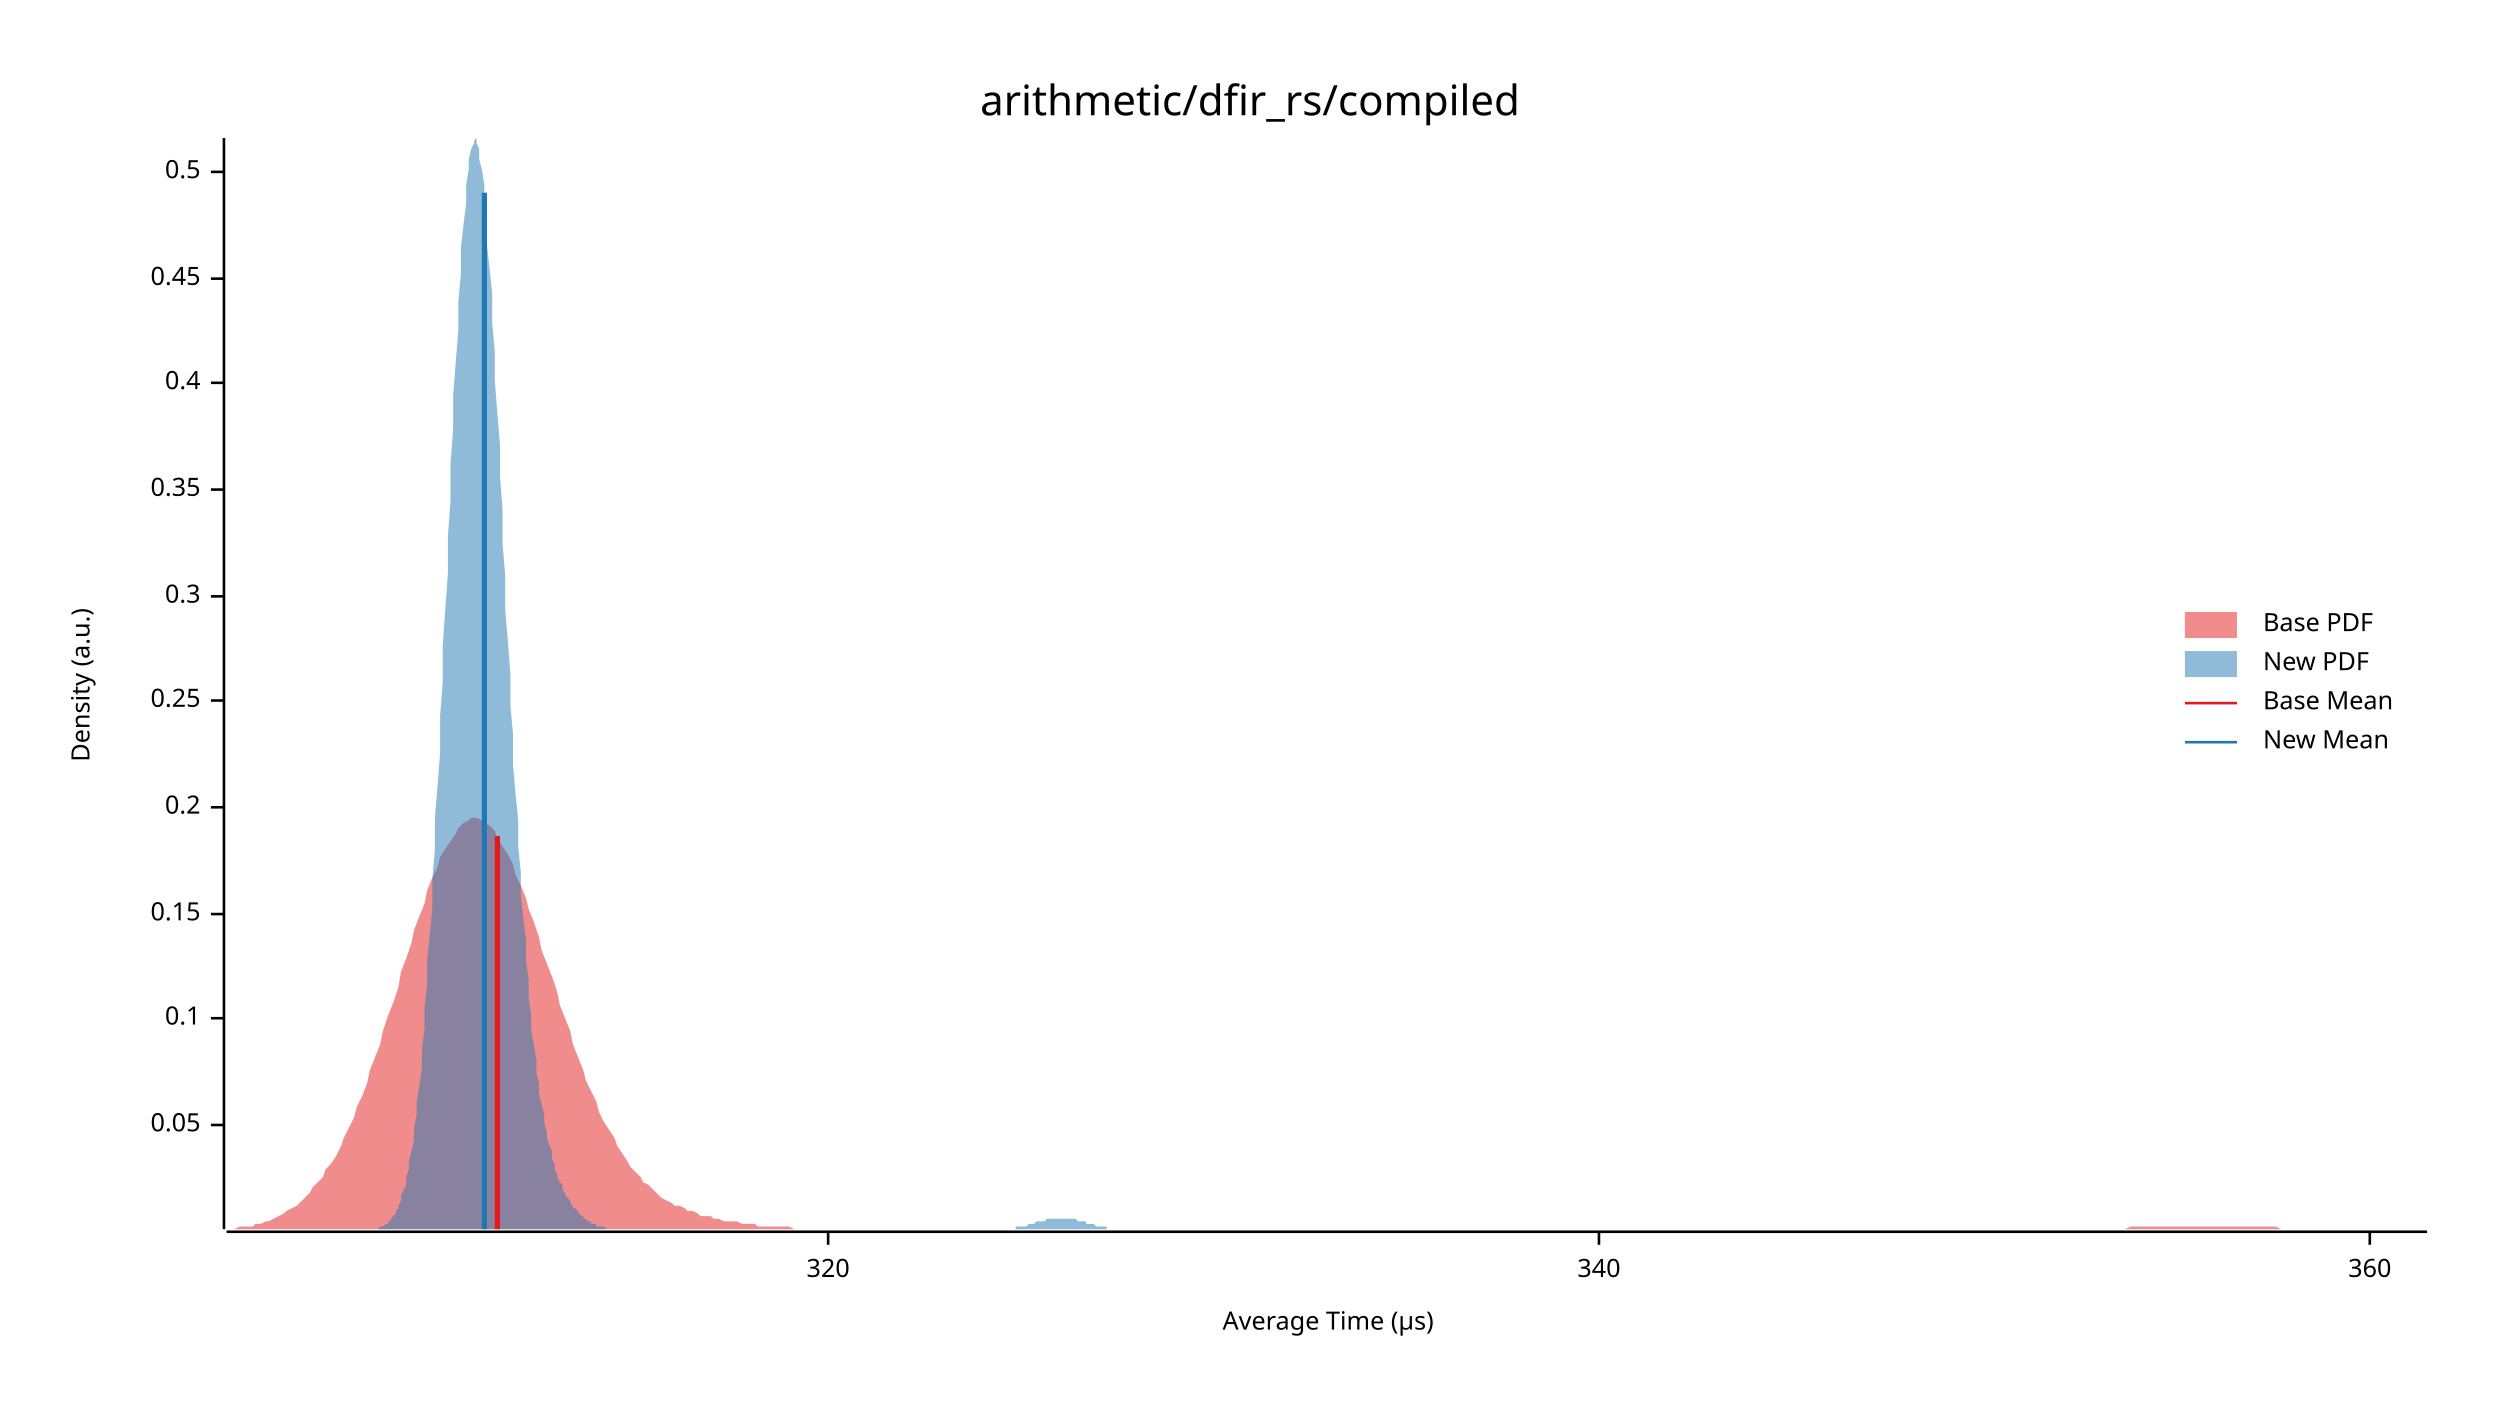
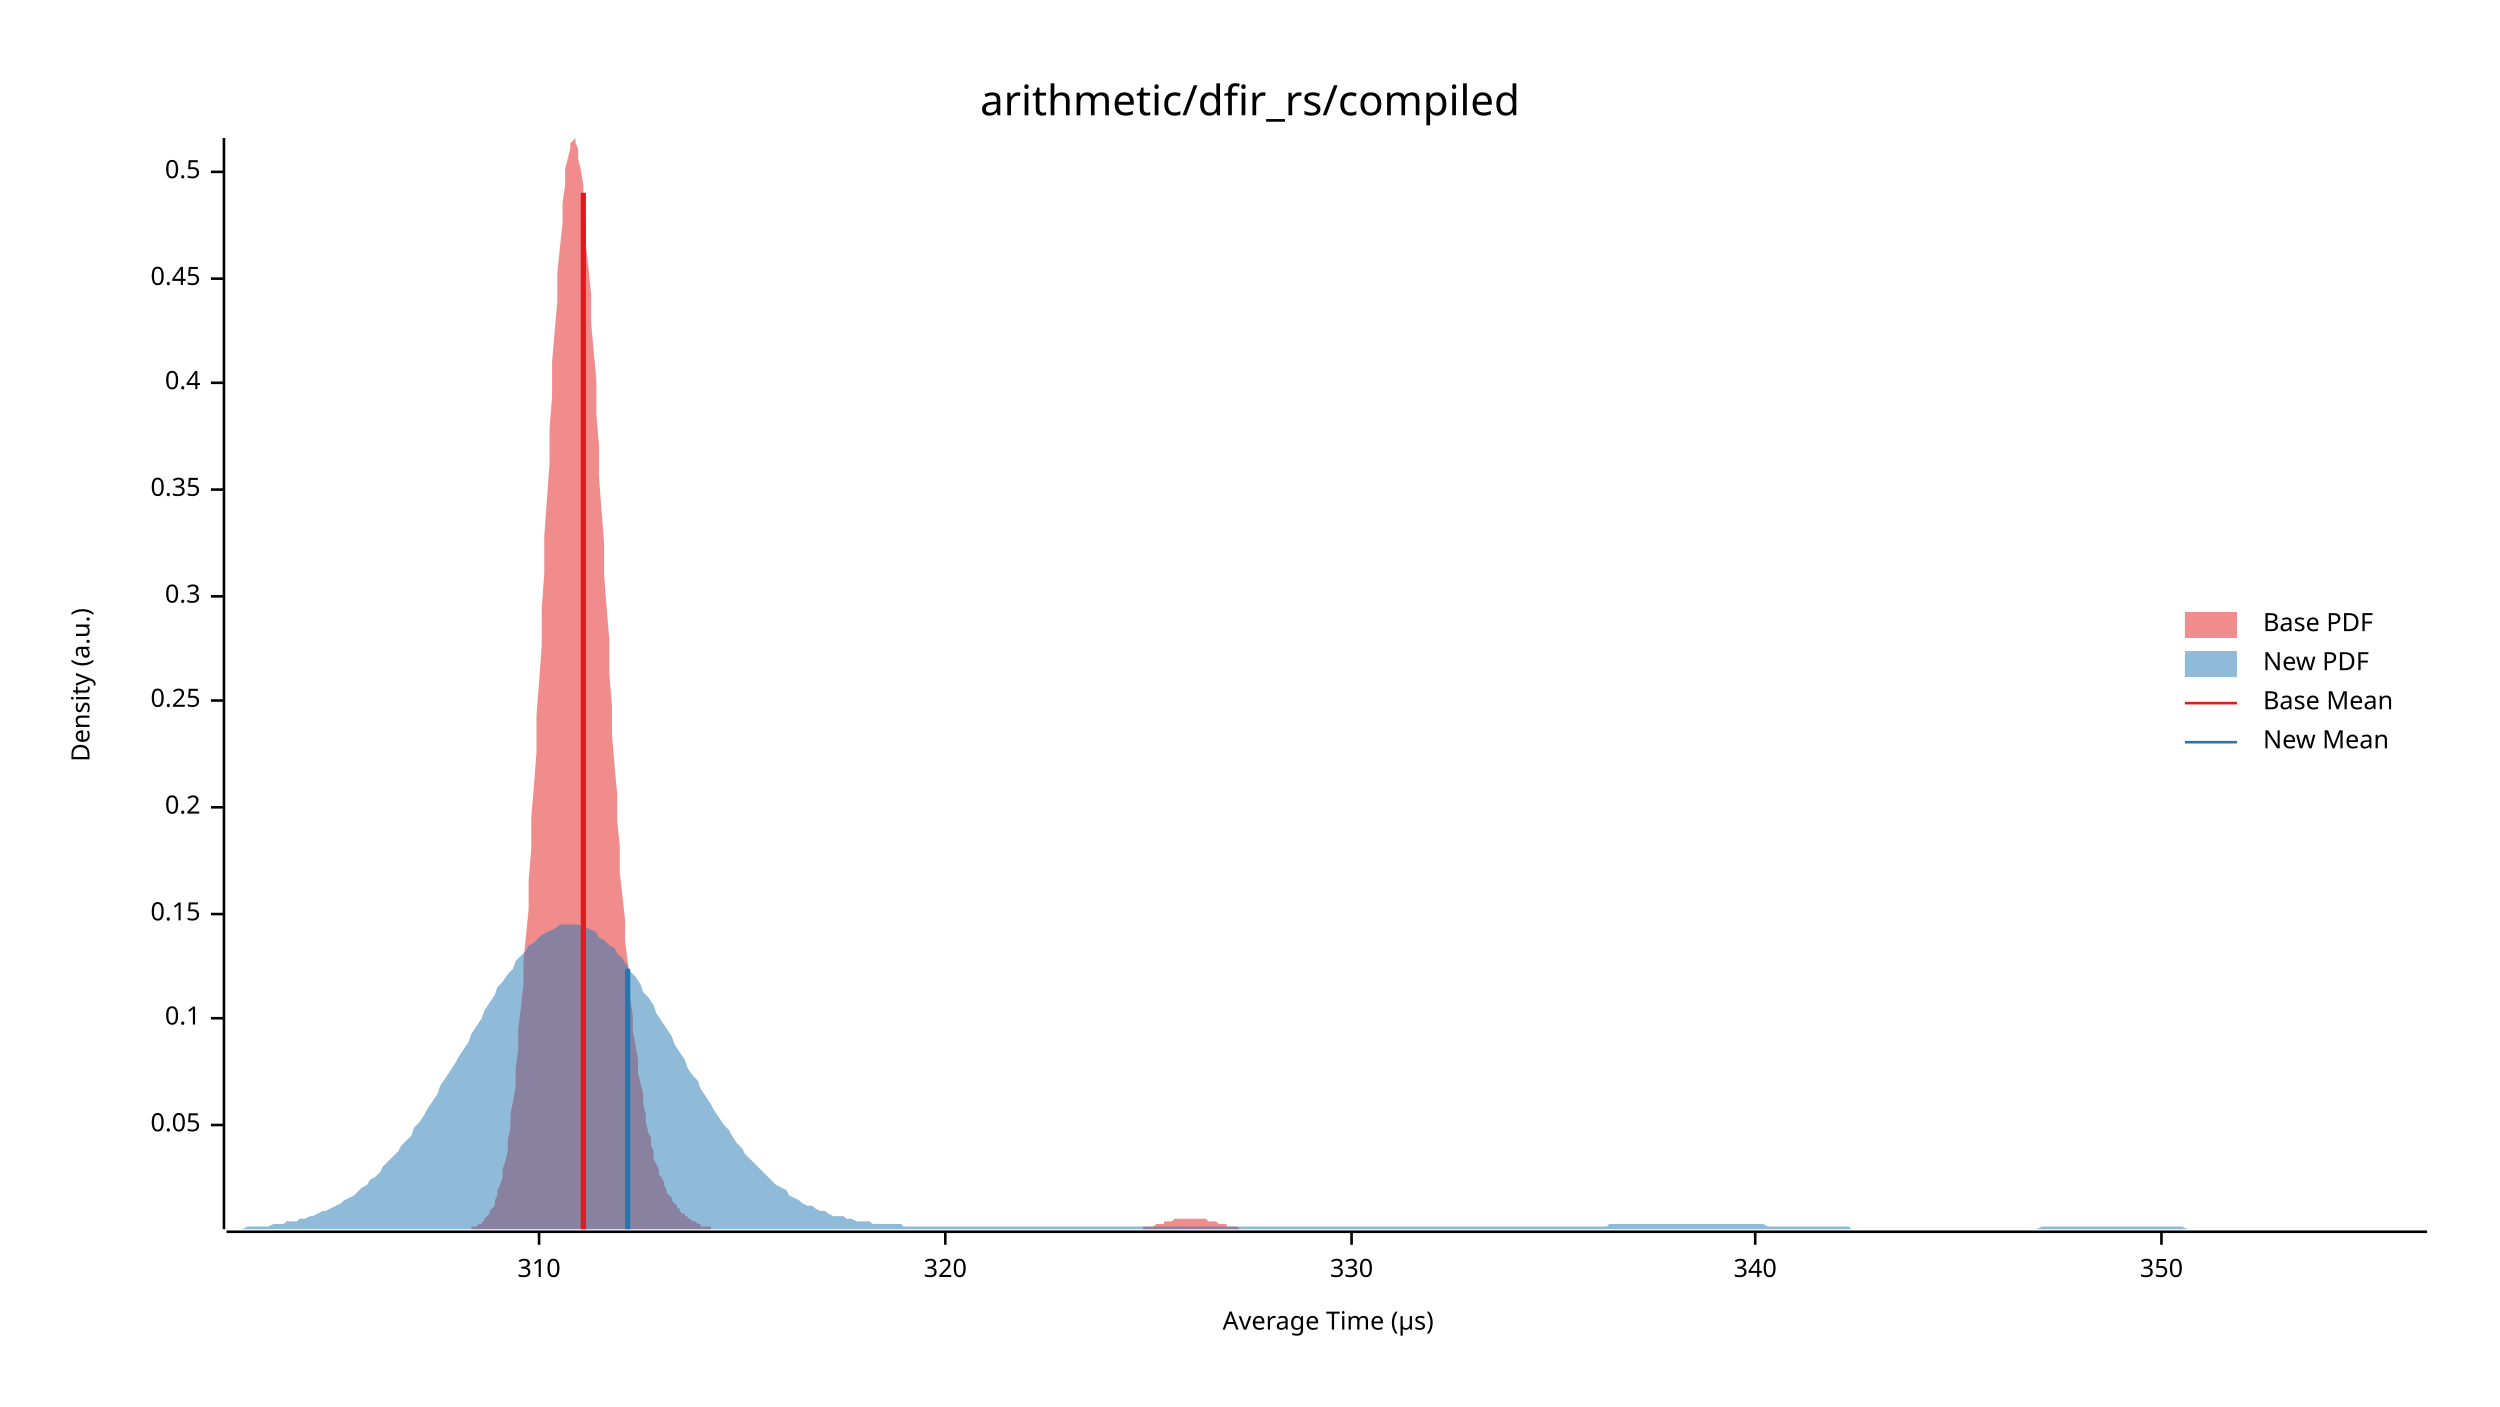
<svg xmlns="http://www.w3.org/2000/svg" width="960" height="540" viewBox="0 0 960 540">
  <text x="480" y="32" dy="0.76em" text-anchor="middle" font-family="sans-serif" font-size="16.129" opacity="1" fill="#000000">
arithmetic/dfir_rs/compiled
</text>
  <text x="27" y="263" dy="0.76em" text-anchor="middle" font-family="sans-serif" font-size="9.677" opacity="1" fill="#000000" transform="rotate(270, 27, 263)">
Density (a.u.)
</text>
  <text x="510" y="513" dy="-0.5ex" text-anchor="middle" font-family="sans-serif" font-size="9.677" opacity="1" fill="#000000">
Average Time (µs)
</text>
  <polyline fill="none" opacity="1" stroke="#000000" stroke-width="1" points="86,53 86,472 " />
  <text x="77" y="432" dy="0.5ex" text-anchor="end" font-family="sans-serif" font-size="9.677" opacity="1" fill="#000000">
0.05
</text>
  <polyline fill="none" opacity="1" stroke="#000000" stroke-width="1" points="81,432 86,432 " />
  <text x="77" y="391" dy="0.5ex" text-anchor="end" font-family="sans-serif" font-size="9.677" opacity="1" fill="#000000">
0.1
</text>
  <polyline fill="none" opacity="1" stroke="#000000" stroke-width="1" points="81,391 86,391 " />
  <text x="77" y="351" dy="0.5ex" text-anchor="end" font-family="sans-serif" font-size="9.677" opacity="1" fill="#000000">
0.15
</text>
  <polyline fill="none" opacity="1" stroke="#000000" stroke-width="1" points="81,351 86,351 " />
  <text x="77" y="310" dy="0.5ex" text-anchor="end" font-family="sans-serif" font-size="9.677" opacity="1" fill="#000000">
0.2
</text>
  <polyline fill="none" opacity="1" stroke="#000000" stroke-width="1" points="81,310 86,310 " />
  <text x="77" y="269" dy="0.5ex" text-anchor="end" font-family="sans-serif" font-size="9.677" opacity="1" fill="#000000">
0.25
</text>
  <polyline fill="none" opacity="1" stroke="#000000" stroke-width="1" points="81,269 86,269 " />
  <text x="77" y="229" dy="0.5ex" text-anchor="end" font-family="sans-serif" font-size="9.677" opacity="1" fill="#000000">
0.3
</text>
  <polyline fill="none" opacity="1" stroke="#000000" stroke-width="1" points="81,229 86,229 " />
  <text x="77" y="188" dy="0.5ex" text-anchor="end" font-family="sans-serif" font-size="9.677" opacity="1" fill="#000000">
0.35
</text>
  <polyline fill="none" opacity="1" stroke="#000000" stroke-width="1" points="81,188 86,188 " />
  <text x="77" y="147" dy="0.5ex" text-anchor="end" font-family="sans-serif" font-size="9.677" opacity="1" fill="#000000">
0.4
</text>
  <polyline fill="none" opacity="1" stroke="#000000" stroke-width="1" points="81,147 86,147 " />
  <text x="77" y="107" dy="0.5ex" text-anchor="end" font-family="sans-serif" font-size="9.677" opacity="1" fill="#000000">
0.45
</text>
  <polyline fill="none" opacity="1" stroke="#000000" stroke-width="1" points="81,107 86,107 " />
  <text x="77" y="66" dy="0.5ex" text-anchor="end" font-family="sans-serif" font-size="9.677" opacity="1" fill="#000000">
0.5
</text>
  <polyline fill="none" opacity="1" stroke="#000000" stroke-width="1" points="81,66 86,66 " />
  <polyline fill="none" opacity="1" stroke="#000000" stroke-width="1" points="87,473 932,473 " />
-   <text x="318" y="483" dy="0.76em" text-anchor="middle" font-family="sans-serif" font-size="9.677" opacity="1" fill="#000000">
+   <text x="207" y="483" dy="0.76em" text-anchor="middle" font-family="sans-serif" font-size="9.677" opacity="1" fill="#000000">
+ 310
+ </text>
+   <polyline fill="none" opacity="1" stroke="#000000" stroke-width="1" points="207,473 207,478 " />
+   <text x="363" y="483" dy="0.76em" text-anchor="middle" font-family="sans-serif" font-size="9.677" opacity="1" fill="#000000">
320
</text>
-   <polyline fill="none" opacity="1" stroke="#000000" stroke-width="1" points="318,473 318,478 " />
-   <text x="614" y="483" dy="0.76em" text-anchor="middle" font-family="sans-serif" font-size="9.677" opacity="1" fill="#000000">
+   <polyline fill="none" opacity="1" stroke="#000000" stroke-width="1" points="363,473 363,478 " />
+   <text x="519" y="483" dy="0.76em" text-anchor="middle" font-family="sans-serif" font-size="9.677" opacity="1" fill="#000000">
+ 330
+ </text>
+   <polyline fill="none" opacity="1" stroke="#000000" stroke-width="1" points="519,473 519,478 " />
+   <text x="674" y="483" dy="0.76em" text-anchor="middle" font-family="sans-serif" font-size="9.677" opacity="1" fill="#000000">
340
</text>
-   <polyline fill="none" opacity="1" stroke="#000000" stroke-width="1" points="614,473 614,478 " />
-   <text x="910" y="483" dy="0.76em" text-anchor="middle" font-family="sans-serif" font-size="9.677" opacity="1" fill="#000000">
- 360
+   <polyline fill="none" opacity="1" stroke="#000000" stroke-width="1" points="674,473 674,478 " />
+   <text x="830" y="483" dy="0.76em" text-anchor="middle" font-family="sans-serif" font-size="9.677" opacity="1" fill="#000000">
+ 350
</text>
-   <polyline fill="none" opacity="1" stroke="#000000" stroke-width="1" points="910,473 910,478 " />
-   <polygon opacity="0.5" fill="#E31A1C" points="87,472 88,472 90,472 92,471 93,471 95,471 97,471 98,470 100,470 102,469 103,469 105,468 107,467 109,466 110,465 112,464 114,463 115,462 117,460 119,458 120,456 122,454 124,452 125,449 127,447 129,444 131,440 132,437 134,433 136,429 137,425 139,421 141,416 142,411 144,406 146,401 147,396 149,390 151,385 153,379 154,373 156,368 158,362 159,357 161,352 163,347 164,342 166,337 168,333 169,329 171,326 173,323 175,320 176,318 178,316 180,315 181,314 183,314 185,315 186,316 188,317 190,319 191,322 193,325 195,328 197,332 198,336 200,340 202,345 203,349 205,354 207,360 208,365 210,370 212,375 214,381 215,386 217,391 219,396 220,401 222,406 224,411 225,415 227,419 229,423 230,427 232,431 234,434 236,437 237,440 239,443 241,446 242,448 244,450 246,452 247,454 249,455 251,457 252,458 254,460 256,461 258,462 259,463 261,463 263,464 264,465 266,465 268,466 269,467 271,467 273,467 274,468 276,468 278,469 280,469 281,469 283,469 285,470 286,470 288,470 290,470 291,471 293,471 295,471 296,471 298,471 300,471 302,471 303,471 305,472 307,472 308,472 310,472 312,472 313,472 315,472 317,472 318,472 320,472 322,472 324,472 325,472 327,472 329,472 330,472 332,472 334,472 335,472 337,472 339,472 341,472 342,472 344,472 346,472 347,472 349,472 351,472 352,472 354,472 356,472 357,472 359,472 361,472 363,472 364,472 366,472 368,472 369,472 371,472 373,472 374,472 376,472 378,472 379,472 381,472 383,472 385,472 386,472 388,472 390,472 391,472 393,472 395,472 396,472 398,472 400,472 401,472 403,472 405,472 407,472 408,472 410,472 412,472 413,472 415,472 417,472 418,472 420,472 422,472 423,472 425,472 427,472 429,472 430,472 432,472 434,472 435,472 437,472 439,472 440,472 442,472 444,472 445,472 447,472 449,472 451,472 452,472 454,472 456,472 457,472 459,472 461,472 462,472 464,472 466,472 468,472 469,472 471,472 473,472 474,472 476,472 478,472 479,472 481,472 483,472 484,472 486,472 488,472 490,472 491,472 493,472 495,472 496,472 498,472 500,472 501,472 503,472 505,472 506,472 508,472 510,472 512,472 513,472 515,472 517,472 518,472 520,472 522,472 523,472 525,472 527,472 528,472 530,472 532,472 534,472 535,472 537,472 539,472 540,472 542,472 544,472 545,472 547,472 549,472 550,472 552,472 554,472 556,472 557,472 559,472 561,472 562,472 564,472 566,472 567,472 569,472 571,472 573,472 574,472 576,472 578,472 579,472 581,472 583,472 584,472 586,472 588,472 589,472 591,472 593,472 595,472 596,472 598,472 600,472 601,472 603,472 605,472 606,472 608,472 610,472 611,472 613,472 615,472 617,472 618,472 620,472 622,472 623,472 625,472 627,472 628,472 630,472 632,472 633,472 635,472 637,472 639,472 640,472 642,472 644,472 645,472 647,472 649,472 650,472 652,472 654,472 655,472 657,472 659,472 661,472 662,472 664,472 666,472 667,472 669,472 671,472 672,472 674,472 676,472 677,472 679,472 681,472 683,472 684,472 686,472 688,472 689,472 691,472 693,472 694,472 696,472 698,472 700,472 701,472 703,472 705,472 706,472 708,472 710,472 711,472 713,472 715,472 716,472 718,472 720,472 722,472 723,472 725,472 727,472 728,472 730,472 732,472 733,472 735,472 737,472 738,472 740,472 742,472 744,472 745,472 747,472 749,472 750,472 752,472 754,472 755,472 757,472 759,472 760,472 762,472 764,472 766,472 767,472 769,472 771,472 772,472 774,472 776,472 777,472 779,472 781,472 782,472 784,472 786,472 788,472 789,472 791,472 793,472 794,472 796,472 798,472 799,472 801,472 803,472 804,472 806,472 808,472 810,472 811,472 813,472 815,472 816,472 818,471 820,471 821,471 823,471 825,471 827,471 828,471 830,471 832,471 833,471 835,471 837,471 838,471 840,471 842,471 843,471 845,471 847,471 849,471 850,471 852,471 854,471 855,471 857,471 859,471 860,471 862,471 864,471 865,471 867,471 869,471 871,471 872,471 874,471 876,472 877,472 879,472 881,472 882,472 884,472 886,472 887,472 889,472 891,472 893,472 894,472 896,472 898,472 899,472 901,472 903,472 904,472 906,472 908,472 909,472 911,472 913,472 915,472 916,472 918,472 920,472 921,472 923,472 925,472 926,472 928,472 930,472 932,472 932,472 87,472 " />
-   <polygon opacity="0.5" fill="#1F78B4" points="143,472 144,472 144,472 145,472 146,471 146,471 147,471 147,471 148,470 149,470 149,469 150,469 150,468 151,467 152,466 152,465 153,464 153,463 154,461 154,459 155,457 156,455 156,452 157,449 157,446 158,442 159,438 159,433 160,428 160,423 161,417 162,410 162,403 163,395 163,387 164,378 164,369 165,359 166,349 166,338 167,326 167,314 168,302 169,289 169,275 170,262 170,248 171,234 172,220 172,206 173,192 173,178 174,165 174,152 175,139 176,127 176,116 177,105 177,95 178,86 179,78 179,71 180,65 180,61 181,57 182,55 182,54 183,53 183,55 184,57 184,61 185,65 186,71 186,78 187,85 187,94 188,103 189,113 189,124 190,135 190,146 191,159 192,171 192,183 193,196 193,209 194,221 194,234 195,246 196,259 196,271 197,282 197,294 198,305 199,315 199,325 200,335 200,344 201,353 202,361 202,369 203,376 203,383 204,390 204,396 205,401 206,407 206,412 207,416 207,420 208,424 209,428 209,431 210,435 210,437 211,440 212,442 212,445 213,447 213,449 214,451 214,452 215,454 216,455 216,457 217,458 217,459 218,460 219,461 219,462 220,463 220,464 221,464 222,465 222,466 223,466 223,467 224,467 224,468 225,468 226,469 226,469 227,469 227,470 228,470 229,470 229,471 230,471 230,471 231,471 232,471 232,471 233,472 233,472 234,472 234,472 235,472 236,472 236,472 237,472 237,472 238,472 239,472 239,472 240,472 240,472 241,472 242,472 242,472 243,472 243,472 244,472 244,472 245,472 246,472 246,472 247,472 247,472 248,472 249,472 249,472 250,472 250,472 251,472 252,472 252,472 253,472 253,472 254,472 254,472 255,472 256,472 256,472 257,472 257,472 258,472 259,472 259,472 260,472 260,472 261,472 262,472 262,472 263,472 263,472 264,472 264,472 265,472 266,472 266,472 267,472 267,472 268,472 269,472 269,472 270,472 270,472 271,472 272,472 272,472 273,472 273,472 274,472 274,472 275,472 276,472 276,472 277,472 277,472 278,472 279,472 279,472 280,472 280,472 281,472 282,472 282,472 283,472 283,472 284,472 284,472 285,472 286,472 286,472 287,472 287,472 288,472 289,472 289,472 290,472 290,472 291,472 292,472 292,472 293,472 293,472 294,472 294,472 295,472 296,472 296,472 297,472 297,472 298,472 299,472 299,472 300,472 300,472 301,472 302,472 302,472 303,472 303,472 304,472 304,472 305,472 306,472 306,472 307,472 307,472 308,472 309,472 309,472 310,472 310,472 311,472 312,472 312,472 313,472 313,472 314,472 314,472 315,472 316,472 316,472 317,472 317,472 318,472 319,472 319,472 320,472 320,472 321,472 322,472 322,472 323,472 323,472 324,472 324,472 325,472 326,472 326,472 327,472 327,472 328,472 329,472 329,472 330,472 330,472 331,472 332,472 332,472 333,472 333,472 334,472 334,472 335,472 336,472 336,472 337,472 337,472 338,472 339,472 339,472 340,472 340,472 341,472 342,472 342,472 343,472 343,472 344,472 345,472 345,472 346,472 346,472 347,472 347,472 348,472 349,472 349,472 350,472 350,472 351,472 352,472 352,472 353,472 353,472 354,472 355,472 355,472 356,472 356,472 357,472 357,472 358,472 359,472 359,472 360,472 360,472 361,472 362,472 362,472 363,472 363,472 364,472 365,472 365,472 366,472 366,472 367,472 367,472 368,472 369,472 369,472 370,472 370,472 371,472 372,472 372,472 373,472 373,472 374,472 375,472 375,472 376,472 376,472 377,472 377,472 378,472 379,472 379,472 380,472 380,472 381,472 382,472 382,472 383,472 383,472 384,472 385,472 385,472 386,472 386,472 387,472 387,472 388,472 389,472 389,472 390,472 390,471 391,471 392,471 392,471 393,471 393,471 394,471 395,470 395,470 396,470 396,470 397,470 397,470 398,469 399,469 399,469 400,469 400,469 401,469 402,468 402,468 403,468 403,468 404,468 405,468 405,468 406,468 406,468 407,468 407,468 408,468 409,468 409,468 410,468 410,468 411,468 412,468 412,468 413,468 413,468 414,469 415,469 415,469 416,469 416,469 417,469 417,470 418,470 419,470 419,470 420,470 420,470 421,471 422,471 422,471 423,471 423,471 424,471 425,471 425,472 426,472 426,472 427,472 427,472 428,472 429,472 429,472 430,472 430,472 431,472 432,472 432,472 433,472 433,472 434,472 435,472 435,472 436,472 436,472 437,472 437,472 143,472 " />
-   <polyline fill="none" opacity="1" stroke="#E31A1C" stroke-width="2" points="191,472 191,321 " />
-   <polyline fill="none" opacity="1" stroke="#1F78B4" stroke-width="2" points="186,472 186,74 " />
+   <polyline fill="none" opacity="1" stroke="#000000" stroke-width="1" points="830,473 830,478 " />
+   <polygon opacity="0.5" fill="#E31A1C" points="179,472 180,472 180,472 181,472 181,471 182,471 183,471 183,471 184,470 185,470 185,469 186,469 186,468 187,467 188,466 188,465 189,464 190,463 190,461 191,459 191,457 192,455 193,452 193,449 194,446 195,442 195,438 196,433 196,428 197,423 198,417 198,410 199,403 199,395 200,387 201,378 201,369 202,359 203,349 203,338 204,326 204,314 205,302 206,289 206,275 207,262 208,248 208,234 209,220 209,206 210,192 211,178 211,165 212,152 212,139 213,127 214,116 214,105 215,95 216,86 216,78 217,71 217,65 218,61 219,57 219,55 220,54 221,53 221,55 222,57 222,61 223,65 224,71 224,78 225,85 225,94 226,103 227,113 227,124 228,135 229,146 229,159 230,171 230,183 231,196 232,209 232,221 233,234 234,246 234,259 235,271 235,282 236,294 237,305 237,315 238,325 238,335 239,344 240,353 240,361 241,369 242,376 242,383 243,390 243,396 244,401 245,407 245,412 246,416 247,420 247,424 248,428 248,431 249,435 250,437 250,440 251,442 251,445 252,447 253,449 253,451 254,452 255,454 255,455 256,457 256,458 257,459 258,460 258,461 259,462 260,463 260,464 261,464 261,465 262,466 263,466 263,467 264,467 264,468 265,468 266,469 266,469 267,469 268,470 268,470 269,470 269,471 270,471 271,471 271,471 272,471 273,471 273,472 274,472 274,472 275,472 276,472 276,472 277,472 278,472 278,472 279,472 279,472 280,472 281,472 281,472 282,472 282,472 283,472 284,472 284,472 285,472 286,472 286,472 287,472 287,472 288,472 289,472 289,472 290,472 291,472 291,472 292,472 292,472 293,472 294,472 294,472 295,472 295,472 296,472 297,472 297,472 298,472 299,472 299,472 300,472 300,472 301,472 302,472 302,472 303,472 304,472 304,472 305,472 305,472 306,472 307,472 307,472 308,472 308,472 309,472 310,472 310,472 311,472 312,472 312,472 313,472 313,472 314,472 315,472 315,472 316,472 317,472 317,472 318,472 318,472 319,472 320,472 320,472 321,472 321,472 322,472 323,472 323,472 324,472 325,472 325,472 326,472 326,472 327,472 328,472 328,472 329,472 330,472 330,472 331,472 331,472 332,472 333,472 333,472 334,472 334,472 335,472 336,472 336,472 337,472 338,472 338,472 339,472 339,472 340,472 341,472 341,472 342,472 343,472 343,472 344,472 344,472 345,472 346,472 346,472 347,472 348,472 348,472 349,472 349,472 350,472 351,472 351,472 352,472 352,472 353,472 354,472 354,472 355,472 356,472 356,472 357,472 357,472 358,472 359,472 359,472 360,472 361,472 361,472 362,472 362,472 363,472 364,472 364,472 365,472 365,472 366,472 367,472 367,472 368,472 369,472 369,472 370,472 370,472 371,472 372,472 372,472 373,472 374,472 374,472 375,472 375,472 376,472 377,472 377,472 378,472 378,472 379,472 380,472 380,472 381,472 382,472 382,472 383,472 383,472 384,472 385,472 385,472 386,472 387,472 387,472 388,472 388,472 389,472 390,472 390,472 391,472 391,472 392,472 393,472 393,472 394,472 395,472 395,472 396,472 396,472 397,472 398,472 398,472 399,472 400,472 400,472 401,472 401,472 402,472 403,472 403,472 404,472 404,472 405,472 406,472 406,472 407,472 408,472 408,472 409,472 409,472 410,472 411,472 411,472 412,472 413,472 413,472 414,472 414,472 415,472 416,472 416,472 417,472 417,472 418,472 419,472 419,472 420,472 421,472 421,472 422,472 422,472 423,472 424,472 424,472 425,472 426,472 426,472 427,472 427,472 428,472 429,472 429,472 430,472 431,472 431,472 432,472 432,472 433,472 434,472 434,472 435,472 435,472 436,472 437,472 437,472 438,472 439,472 439,471 440,471 440,471 441,471 442,471 442,471 443,471 444,470 444,470 445,470 445,470 446,470 447,470 447,469 448,469 448,469 449,469 450,469 450,469 451,468 452,468 452,468 453,468 453,468 454,468 455,468 455,468 456,468 457,468 457,468 458,468 458,468 459,468 460,468 460,468 461,468 461,468 462,468 463,468 463,468 464,469 465,469 465,469 466,469 466,469 467,469 468,470 468,470 469,470 470,470 470,470 471,470 471,471 472,471 473,471 473,471 474,471 474,471 475,471 476,472 476,472 477,472 478,472 478,472 479,472 479,472 480,472 481,472 481,472 482,472 483,472 483,472 484,472 484,472 485,472 486,472 486,472 487,472 487,472 488,472 488,472 179,472 " />
+   <polygon opacity="0.5" fill="#1F78B4" points="87,472 88,472 90,472 92,472 93,472 95,471 97,471 98,471 100,471 102,471 103,471 105,470 107,470 109,470 110,469 112,469 114,469 115,468 117,468 119,467 120,467 122,466 124,465 125,465 127,464 129,463 131,462 132,461 134,460 136,459 137,458 139,456 141,455 142,453 144,452 146,450 147,448 149,446 151,444 153,442 154,440 156,438 158,436 159,433 161,431 163,428 164,426 166,423 168,420 169,417 171,414 173,411 175,408 176,406 178,403 180,400 181,397 183,394 185,391 186,388 188,385 190,382 191,379 193,377 195,374 197,372 198,369 200,367 202,365 203,363 205,362 207,360 208,359 210,358 212,357 214,356 215,355 217,355 219,355 220,355 222,355 224,356 225,356 227,357 229,358 230,360 232,361 234,363 236,364 237,366 239,368 241,371 242,373 244,375 246,378 247,381 249,383 251,386 252,389 254,392 256,395 258,398 259,401 261,404 263,407 264,410 266,413 268,415 269,418 271,421 273,424 274,426 276,429 278,432 280,434 281,436 283,439 285,441 286,443 288,445 290,447 291,448 293,450 295,452 296,453 298,455 300,456 302,457 303,459 305,460 307,461 308,462 310,463 312,463 313,464 315,465 317,465 318,466 320,467 322,467 324,467 325,468 327,468 329,469 330,469 332,469 334,469 335,470 337,470 339,470 341,470 342,470 344,470 346,470 347,471 349,471 351,471 352,471 354,471 356,471 357,471 359,471 361,471 363,471 364,471 366,471 368,471 369,471 371,471 373,471 374,471 376,471 378,471 379,471 381,471 383,471 385,471 386,471 388,471 390,471 391,471 393,471 395,471 396,471 398,471 400,471 401,471 403,471 405,471 407,471 408,471 410,471 412,471 413,471 415,471 417,471 418,471 420,471 422,471 423,471 425,471 427,471 429,471 430,471 432,471 434,471 435,471 437,471 439,471 440,471 442,471 444,471 445,471 447,471 449,471 451,471 452,471 454,471 456,471 457,471 459,471 461,471 462,471 464,471 466,471 468,471 469,471 471,471 473,471 474,471 476,471 478,471 479,471 481,471 483,471 484,471 486,471 488,471 490,471 491,471 493,471 495,471 496,471 498,471 500,471 501,471 503,471 505,471 506,471 508,471 510,471 512,471 513,471 515,471 517,471 518,471 520,471 522,471 523,471 525,471 527,471 528,471 530,471 532,471 534,471 535,471 537,471 539,471 540,471 542,471 544,471 545,471 547,471 549,471 550,471 552,471 554,471 556,471 557,471 559,471 561,471 562,471 564,471 566,471 567,471 569,471 571,471 573,471 574,471 576,471 578,471 579,471 581,471 583,471 584,471 586,471 588,471 589,471 591,471 593,471 595,471 596,471 598,471 600,471 601,471 603,471 605,471 606,471 608,471 610,471 611,471 613,471 615,471 617,471 618,470 620,470 622,470 623,470 625,470 627,470 628,470 630,470 632,470 633,470 635,470 637,470 639,470 640,470 642,470 644,470 645,470 647,470 649,470 650,470 652,470 654,470 655,470 657,470 659,470 661,470 662,470 664,470 666,470 667,470 669,470 671,470 672,470 674,470 676,470 677,470 679,471 681,471 683,471 684,471 686,471 688,471 689,471 691,471 693,471 694,471 696,471 698,471 700,471 701,471 703,471 705,471 706,471 708,471 710,471 711,472 713,472 715,472 716,472 718,472 720,472 722,472 723,472 725,472 727,472 728,472 730,472 732,472 733,472 735,472 737,472 738,472 740,472 742,472 744,472 745,472 747,472 749,472 750,472 752,472 754,472 755,472 757,472 759,472 760,472 762,472 764,472 766,472 767,472 769,472 771,472 772,472 774,472 776,472 777,472 779,472 781,472 782,472 784,471 786,471 788,471 789,471 791,471 793,471 794,471 796,471 798,471 799,471 801,471 803,471 804,471 806,471 808,471 810,471 811,471 813,471 815,471 816,471 818,471 820,471 821,471 823,471 825,471 827,471 828,471 830,471 832,471 833,471 835,471 837,471 838,471 840,472 842,472 843,472 845,472 847,472 849,472 850,472 852,472 854,472 855,472 857,472 859,472 860,472 862,472 864,472 865,472 867,472 869,472 871,472 872,472 874,472 876,472 877,472 879,472 881,472 882,472 884,472 886,472 887,472 889,472 891,472 893,472 894,472 896,472 898,472 899,472 901,472 903,472 904,472 906,472 908,472 909,472 911,472 913,472 915,472 916,472 918,472 920,472 921,472 923,472 925,472 926,472 928,472 930,472 932,472 932,472 87,472 " />
+   <polyline fill="none" opacity="1" stroke="#E31A1C" stroke-width="2" points="224,472 224,74 " />
+   <polyline fill="none" opacity="1" stroke="#1F78B4" stroke-width="2" points="241,472 241,372 " />
  <text x="869" y="235" dy="0.76em" text-anchor="start" font-family="sans-serif" font-size="9.677" opacity="1" fill="#000000">
Base PDF
</text>
  <text x="869" y="250" dy="0.76em" text-anchor="start" font-family="sans-serif" font-size="9.677" opacity="1" fill="#000000">
New PDF
</text>
  <text x="869" y="265" dy="0.76em" text-anchor="start" font-family="sans-serif" font-size="9.677" opacity="1" fill="#000000">
Base Mean
</text>
  <text x="869" y="280" dy="0.76em" text-anchor="start" font-family="sans-serif" font-size="9.677" opacity="1" fill="#000000">
New Mean
</text>
  <rect x="839" y="235" width="20" height="10" opacity="0.5" fill="#E31A1C" stroke="none" />
  <rect x="839" y="250" width="20" height="10" opacity="0.5" fill="#1F78B4" stroke="none" />
  <polyline fill="none" opacity="1" stroke="#E31A1C" stroke-width="1" points="839,270 859,270 " />
  <polyline fill="none" opacity="1" stroke="#1F78B4" stroke-width="1" points="839,285 859,285 " />
</svg>
